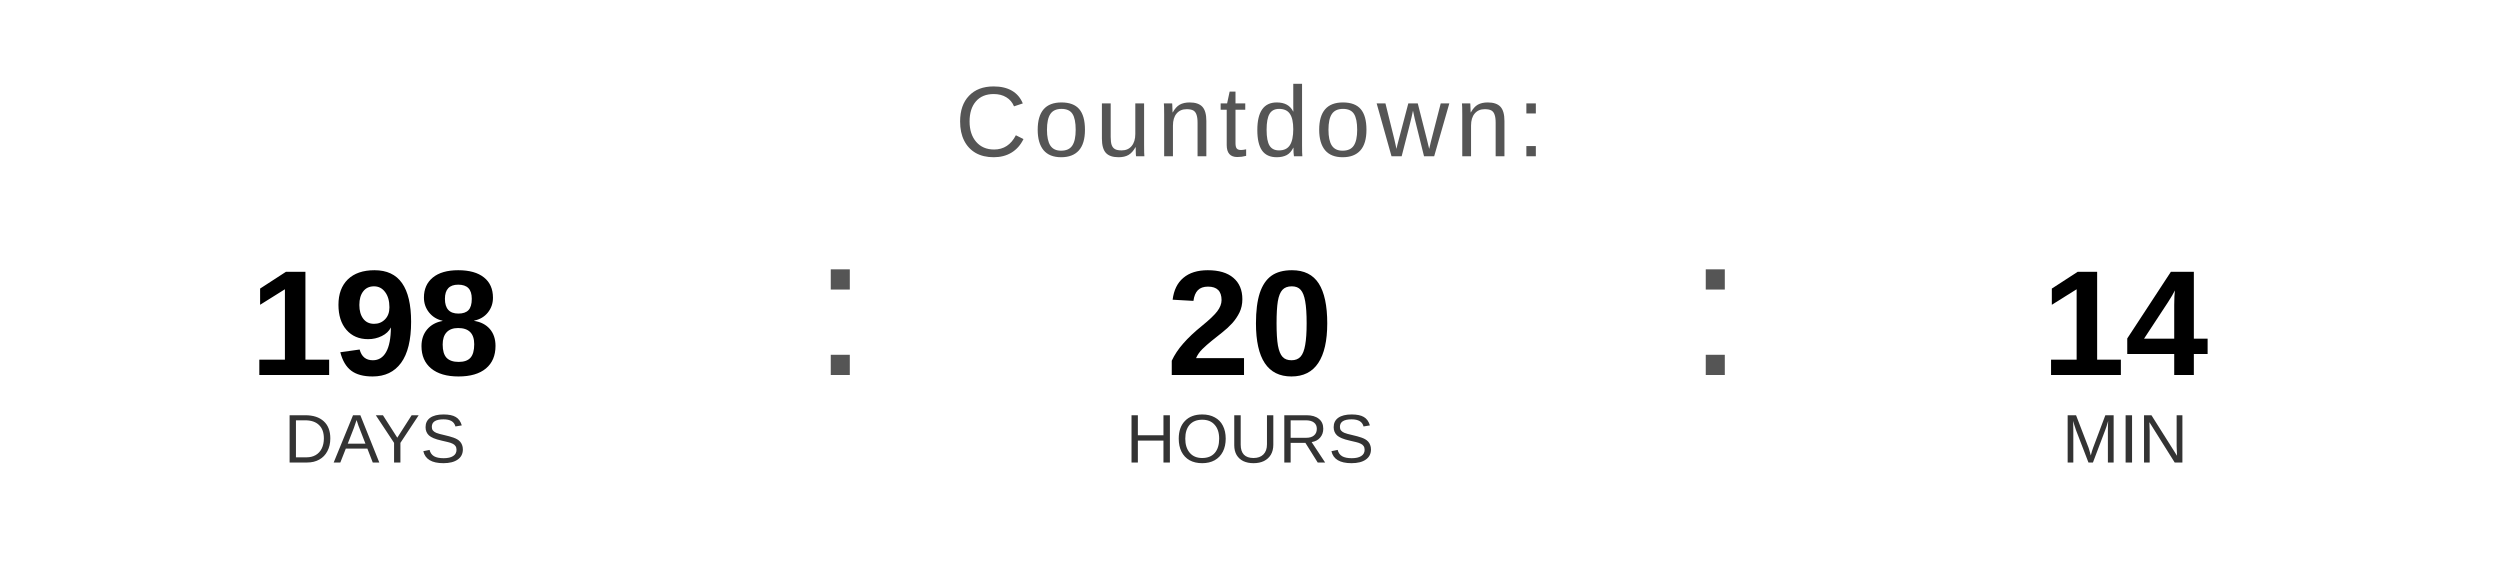
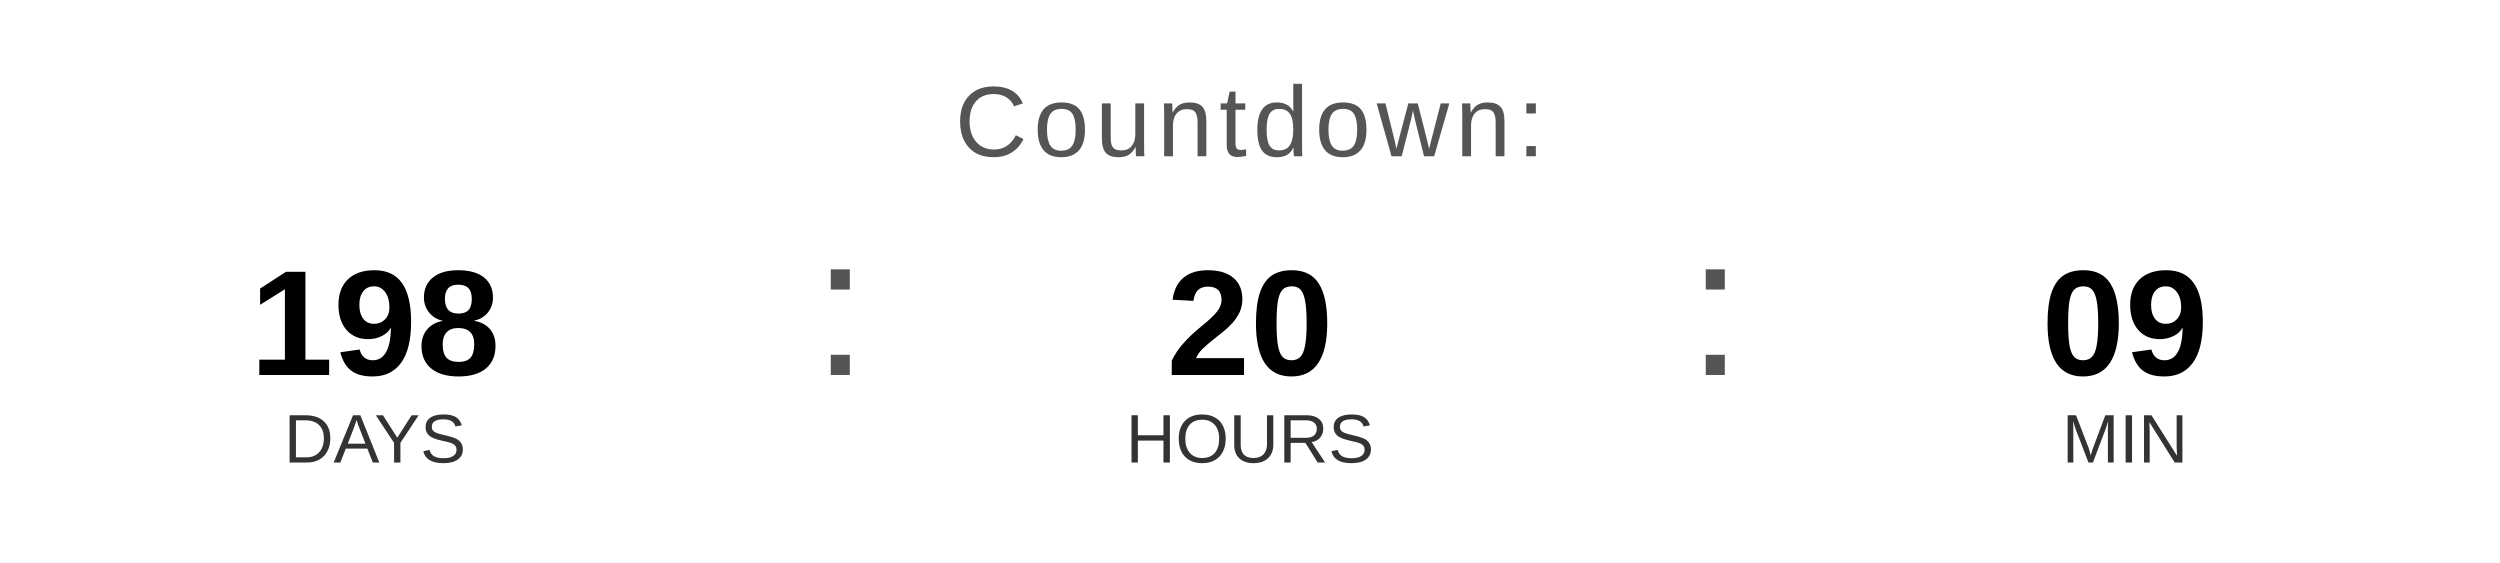
<svg xmlns="http://www.w3.org/2000/svg" width="400" height="90" viewBox="0 0 400 90">
  <text x="200" y="25" font-family="Arial, Helvetica, sans-serif" font-size="16" fill="#555555" text-anchor="middle" letter-spacing="1">
    Countdown:
  </text>
  <text x="60" y="60" font-family="Arial, Helvetica, sans-serif" font-size="24" font-weight="bold" fill="#000000" text-anchor="middle">198</text>
  <text x="60" y="74" font-family="Arial, Helvetica, sans-serif" font-size="11" fill="#333333" text-anchor="middle">DAYS</text>
  <text x="130" y="60" font-family="Arial, sans-serif" font-size="32" fill="#555555">:</text>
  <text x="200" y="60" font-family="Arial, Helvetica, sans-serif" font-size="24" font-weight="bold" fill="#000000" text-anchor="middle">20</text>
  <text x="200" y="74" font-family="Arial, Helvetica, sans-serif" font-size="11" fill="#333333" text-anchor="middle">HOURS</text>
  <text x="270" y="60" font-family="Arial, sans-serif" font-size="32" fill="#555555">:</text>
-   <text x="340" y="60" font-family="Arial, Helvetica, sans-serif" font-size="24" font-weight="bold" fill="#000000" text-anchor="middle">14</text>
+   <text x="340" y="60" font-family="Arial, Helvetica, sans-serif" font-size="24" font-weight="bold" fill="#000000" text-anchor="middle">09</text>
  <text x="340" y="74" font-family="Arial, Helvetica, sans-serif" font-size="11" fill="#333333" text-anchor="middle">MIN</text>
</svg>
